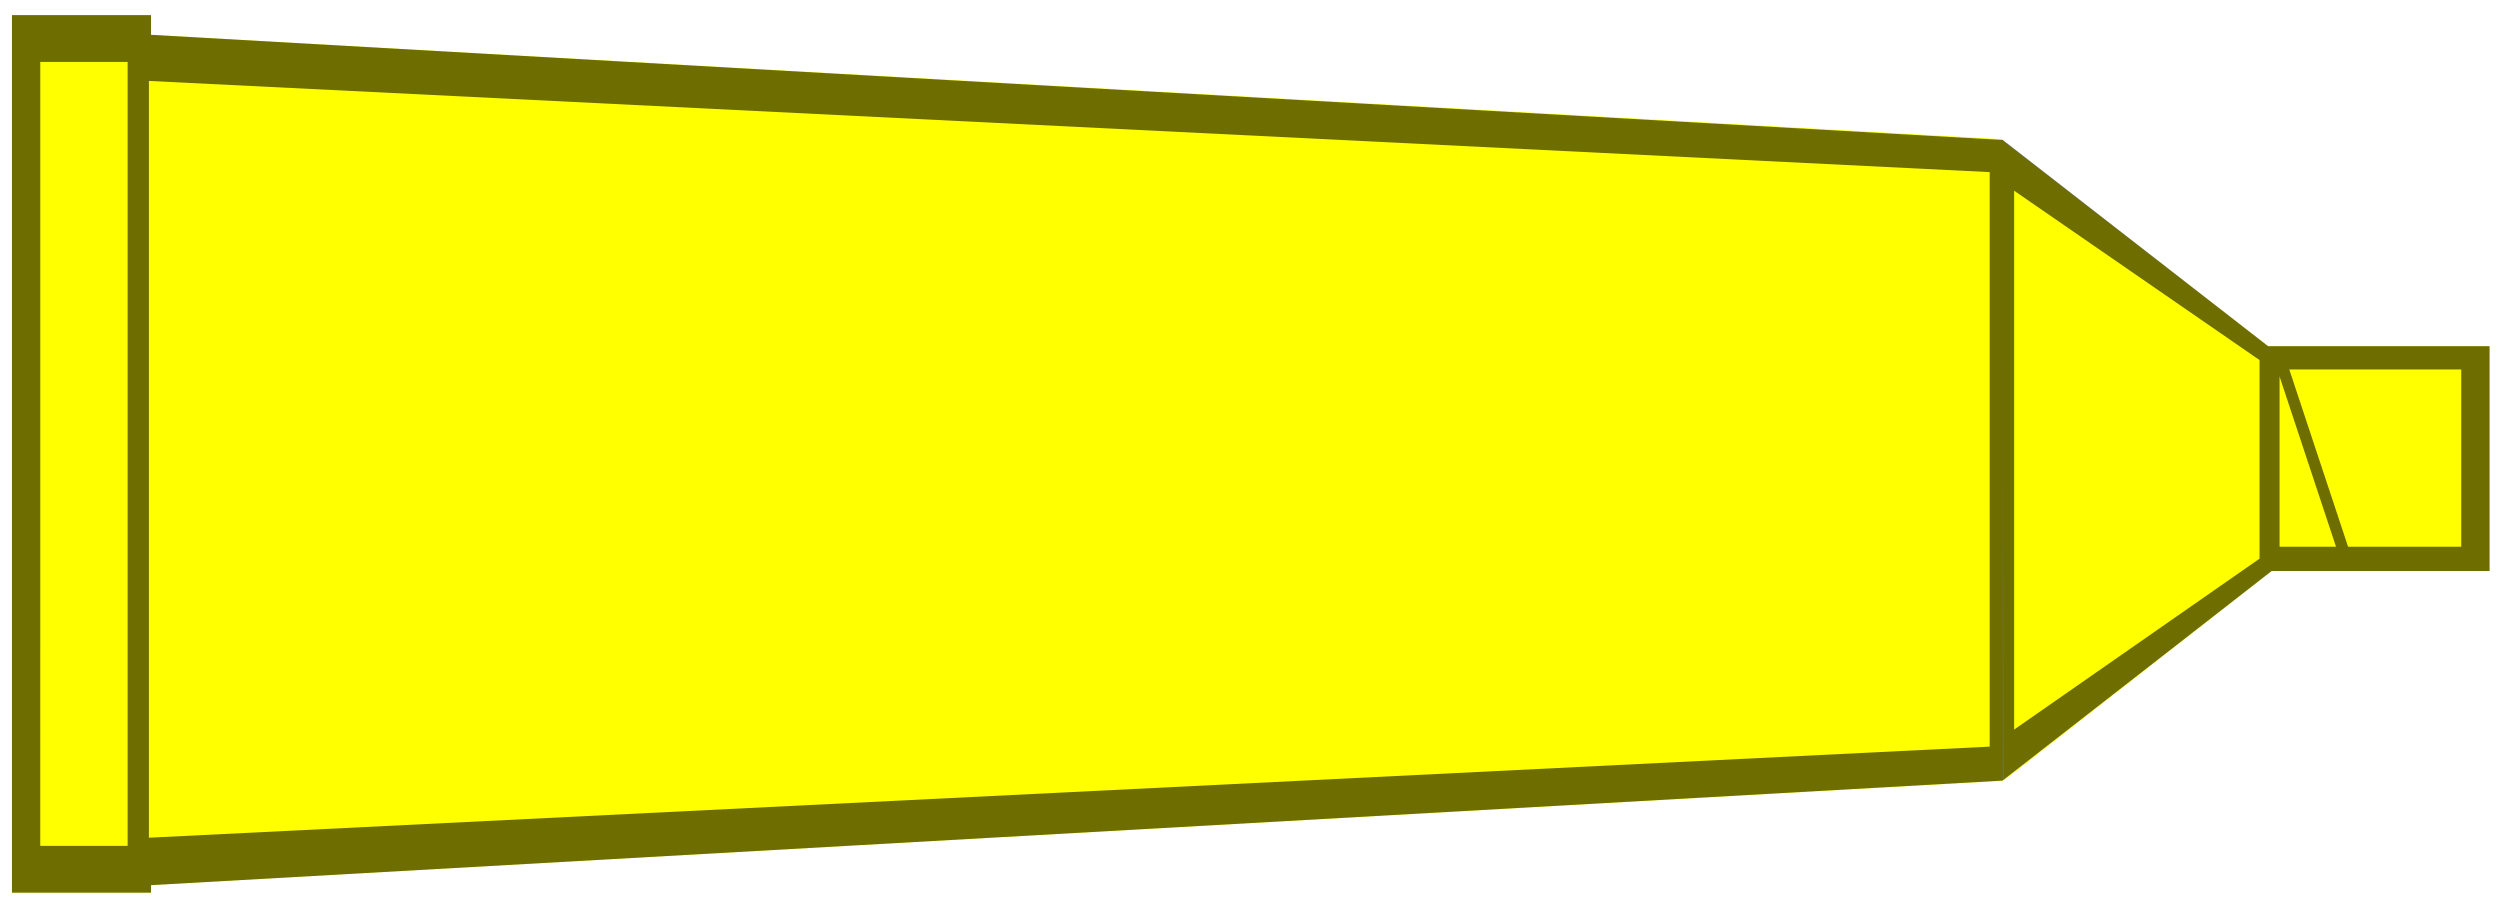
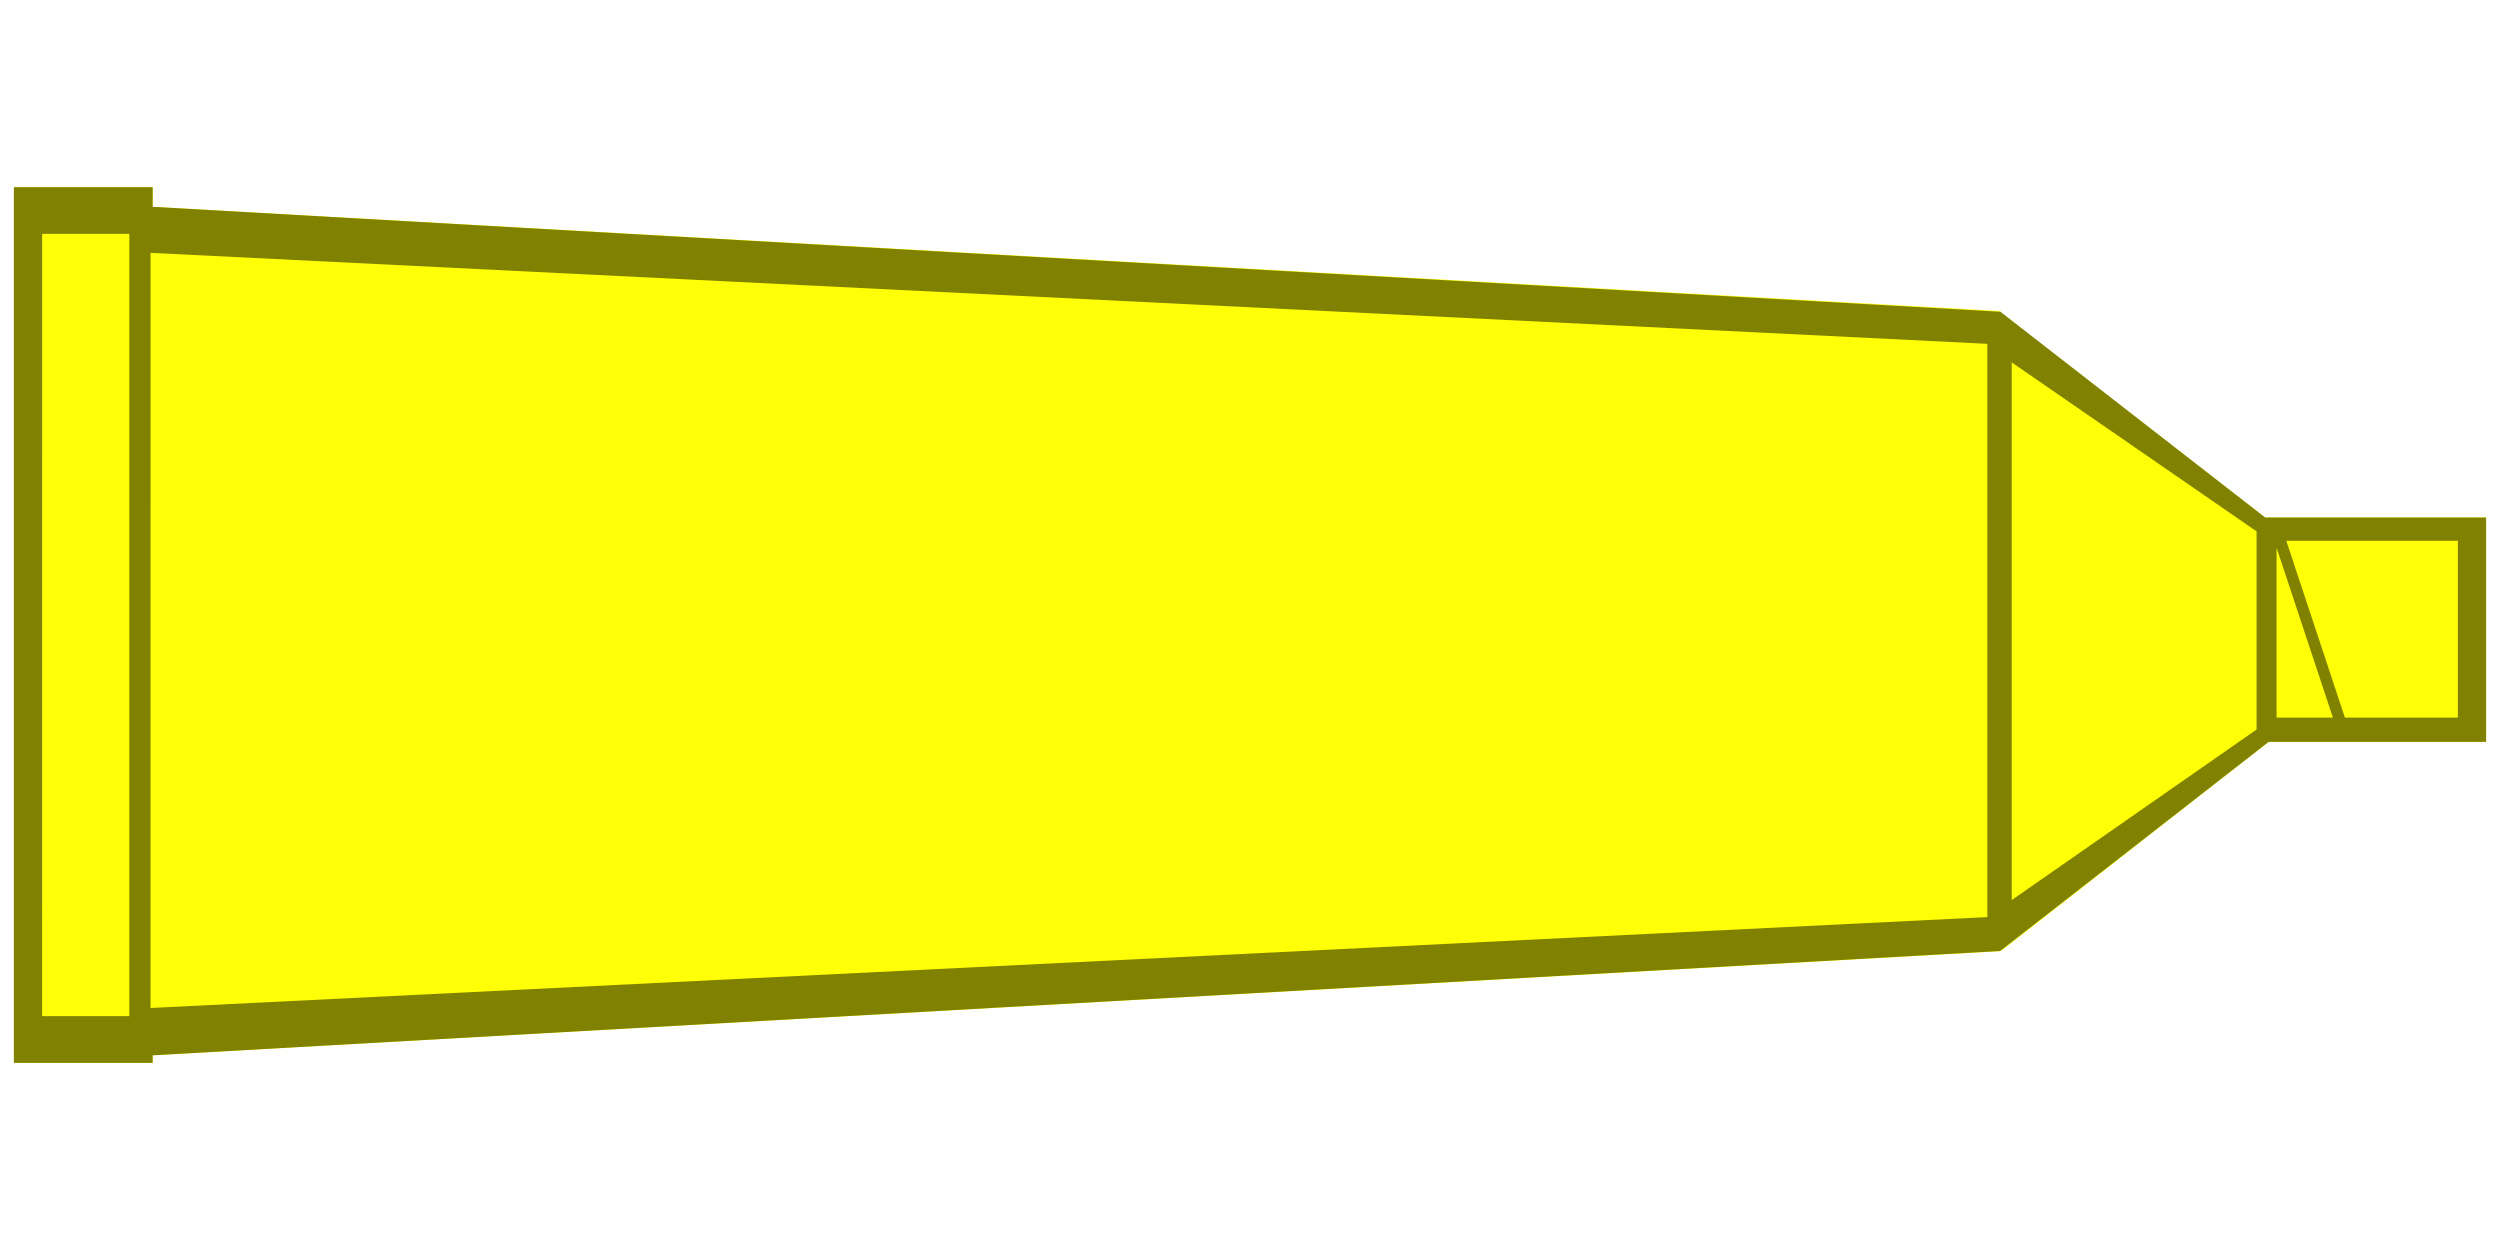
- <svg xmlns="http://www.w3.org/2000/svg" viewBox="0 0 178.807 64.477" version="1.0" width="179" height="65">
-   <path style="color:#000;fill:#ff0;fill-opacity:1;stroke:none;stroke-width:1.713;stroke-linejoin:bevel;stroke-miterlimit:4;stroke-dasharray:none;stroke-opacity:1" d="m9.972 2.217 133.277 7.517v45.884L9.972 63.126z" />
-   <rect style="color:#000;fill:#ff0;fill-opacity:1;stroke:none;stroke-width:1.713;stroke-linejoin:bevel;stroke-miterlimit:4;stroke-dasharray:none;stroke-opacity:1" transform="scale(-1 1)" height="62.764" width="9.944" y="0.856" x="-10.8" />
-   <rect style="color:#000;fill:#ff0;fill-opacity:1;stroke:none;stroke-width:1.495;stroke-linejoin:bevel;stroke-miterlimit:4;stroke-dasharray:none;stroke-opacity:1" height="16.079" width="16.272" y="24.536" x="161.788" />
-   <path style="color:#000;fill:#ff0;fill-opacity:1;stroke:none;stroke-width:1.713;stroke-linejoin:bevel;stroke-miterlimit:4;stroke-dasharray:none;stroke-opacity:1" d="M162.543 24.784 143.187 9.792l.132 45.8 19.224-15.033z" />
-   <path style="color:#000;font-style:normal;font-variant:normal;font-weight:400;font-stretch:normal;font-size:medium;line-height:normal;font-family:sans-serif;text-indent:0;text-align:start;text-decoration:none;text-decoration-line:none;text-decoration-style:solid;text-decoration-color:#000;letter-spacing:normal;word-spacing:normal;text-transform:none;writing-mode:lr-tb;direction:ltr;baseline-shift:baseline;text-anchor:start;white-space:normal;clip-rule:nonzero;display:inline;overflow:visible;visibility:visible;opacity:1;isolation:auto;mix-blend-mode:normal;color-interpolation:sRGB;color-interpolation-filters:linearRGB;solid-color:#000;solid-opacity:1;fill:#000;fill-opacity:.573;fill-rule:nonzero;stroke:none;stroke-width:.817px;stroke-linecap:butt;stroke-linejoin:miter;stroke-miterlimit:4;stroke-dasharray:none;stroke-dashoffset:0;stroke-opacity:1;color-rendering:auto;image-rendering:auto;shape-rendering:auto;text-rendering:auto;enable-background:accumulate" d="M.855.855v62.766h9.946v-.54l132.422-7.477 19.248-14.989h15.59v-16.08h-15.838L143.248 9.787 10.801 2.264V.855zm2.026 3.348h6.248v56.07H2.88zm7.77 1.36 131.658 6.521v41.09L10.65 59.689zm133.406 7.851 17.552 12.113V39.73l-17.552 12.225zm19.68 12.787h12.298v12.676h-8.094zm-.696.5 4.037 12.176h-4.037z" />
+ <svg xmlns="http://www.w3.org/2000/svg" viewBox="0 0 179.806 89.275" version="1.0" width="180" height="90" id="svg400">
+   <path style="color:#000;fill:#ffff07;fill-opacity:1;stroke:none;stroke-width:1.713;stroke-linejoin:bevel;stroke-miterlimit:4;stroke-dasharray:none;stroke-opacity:1" d="m10.147 14.515 133.73 7.542v46.04l-133.73 7.534z" id="path388" />
+   <rect style="color:#000;fill:#ffff07;fill-opacity:1;stroke:none;stroke-width:1.713;stroke-linejoin:bevel;stroke-miterlimit:4;stroke-dasharray:none;stroke-opacity:1" transform="scale(-1 1)" height="62.977" width="9.978" y="13.149" x="-10.978" id="rect390" />
+   <rect style="color:#000;fill:#ffff07;fill-opacity:1;stroke:none;stroke-width:1.495;stroke-linejoin:bevel;stroke-miterlimit:4;stroke-dasharray:none;stroke-opacity:1" height="16.134" width="16.327" y="36.909" x="162.479" id="rect392" />
+   <path style="color:#000;fill:#ffff07;fill-opacity:1;stroke:none;stroke-width:1.713;stroke-linejoin:bevel;stroke-miterlimit:4;stroke-dasharray:none;stroke-opacity:1" d="m163.237 37.158-19.422-15.043.132 45.956 19.29-15.084z" id="path394" />
+   <path style="color:#000;font-style:normal;font-variant:normal;font-weight:400;font-stretch:normal;font-size:medium;line-height:normal;font-family:sans-serif;text-indent:0;text-align:start;text-decoration:none;text-decoration-line:none;text-decoration-style:solid;text-decoration-color:#000;letter-spacing:normal;word-spacing:normal;text-transform:none;writing-mode:lr-tb;direction:ltr;baseline-shift:baseline;text-anchor:start;white-space:normal;clip-rule:nonzero;display:inline;overflow:visible;visibility:visible;opacity:1;isolation:auto;mix-blend-mode:normal;color-interpolation:sRGB;color-interpolation-filters:linearRGB;solid-color:#000;solid-opacity:1;fill:#818100;fill-opacity:1;fill-rule:nonzero;stroke:none;stroke-width:.817px;stroke-linecap:butt;stroke-linejoin:miter;stroke-miterlimit:4;stroke-dasharray:none;stroke-dashoffset:0;stroke-opacity:1;color-rendering:auto;image-rendering:auto;shape-rendering:auto;text-rendering:auto;enable-background:accumulate" d="M.999 13.148v62.98h9.98v-.542l132.872-7.503 19.313-15.04h15.643V36.908h-15.891l-19.04-14.798-132.897-7.548v-1.414zm2.033 3.36H9.3v56.26h-6.27zm7.796 1.364 132.106 6.543v41.23L10.827 72.182zm133.86 7.878 17.611 12.154v14.251l-17.611 12.267zm19.747 12.83h12.34V51.3h-8.122zm-.699.502 4.051 12.217h-4.05z" id="path398" />
</svg>
